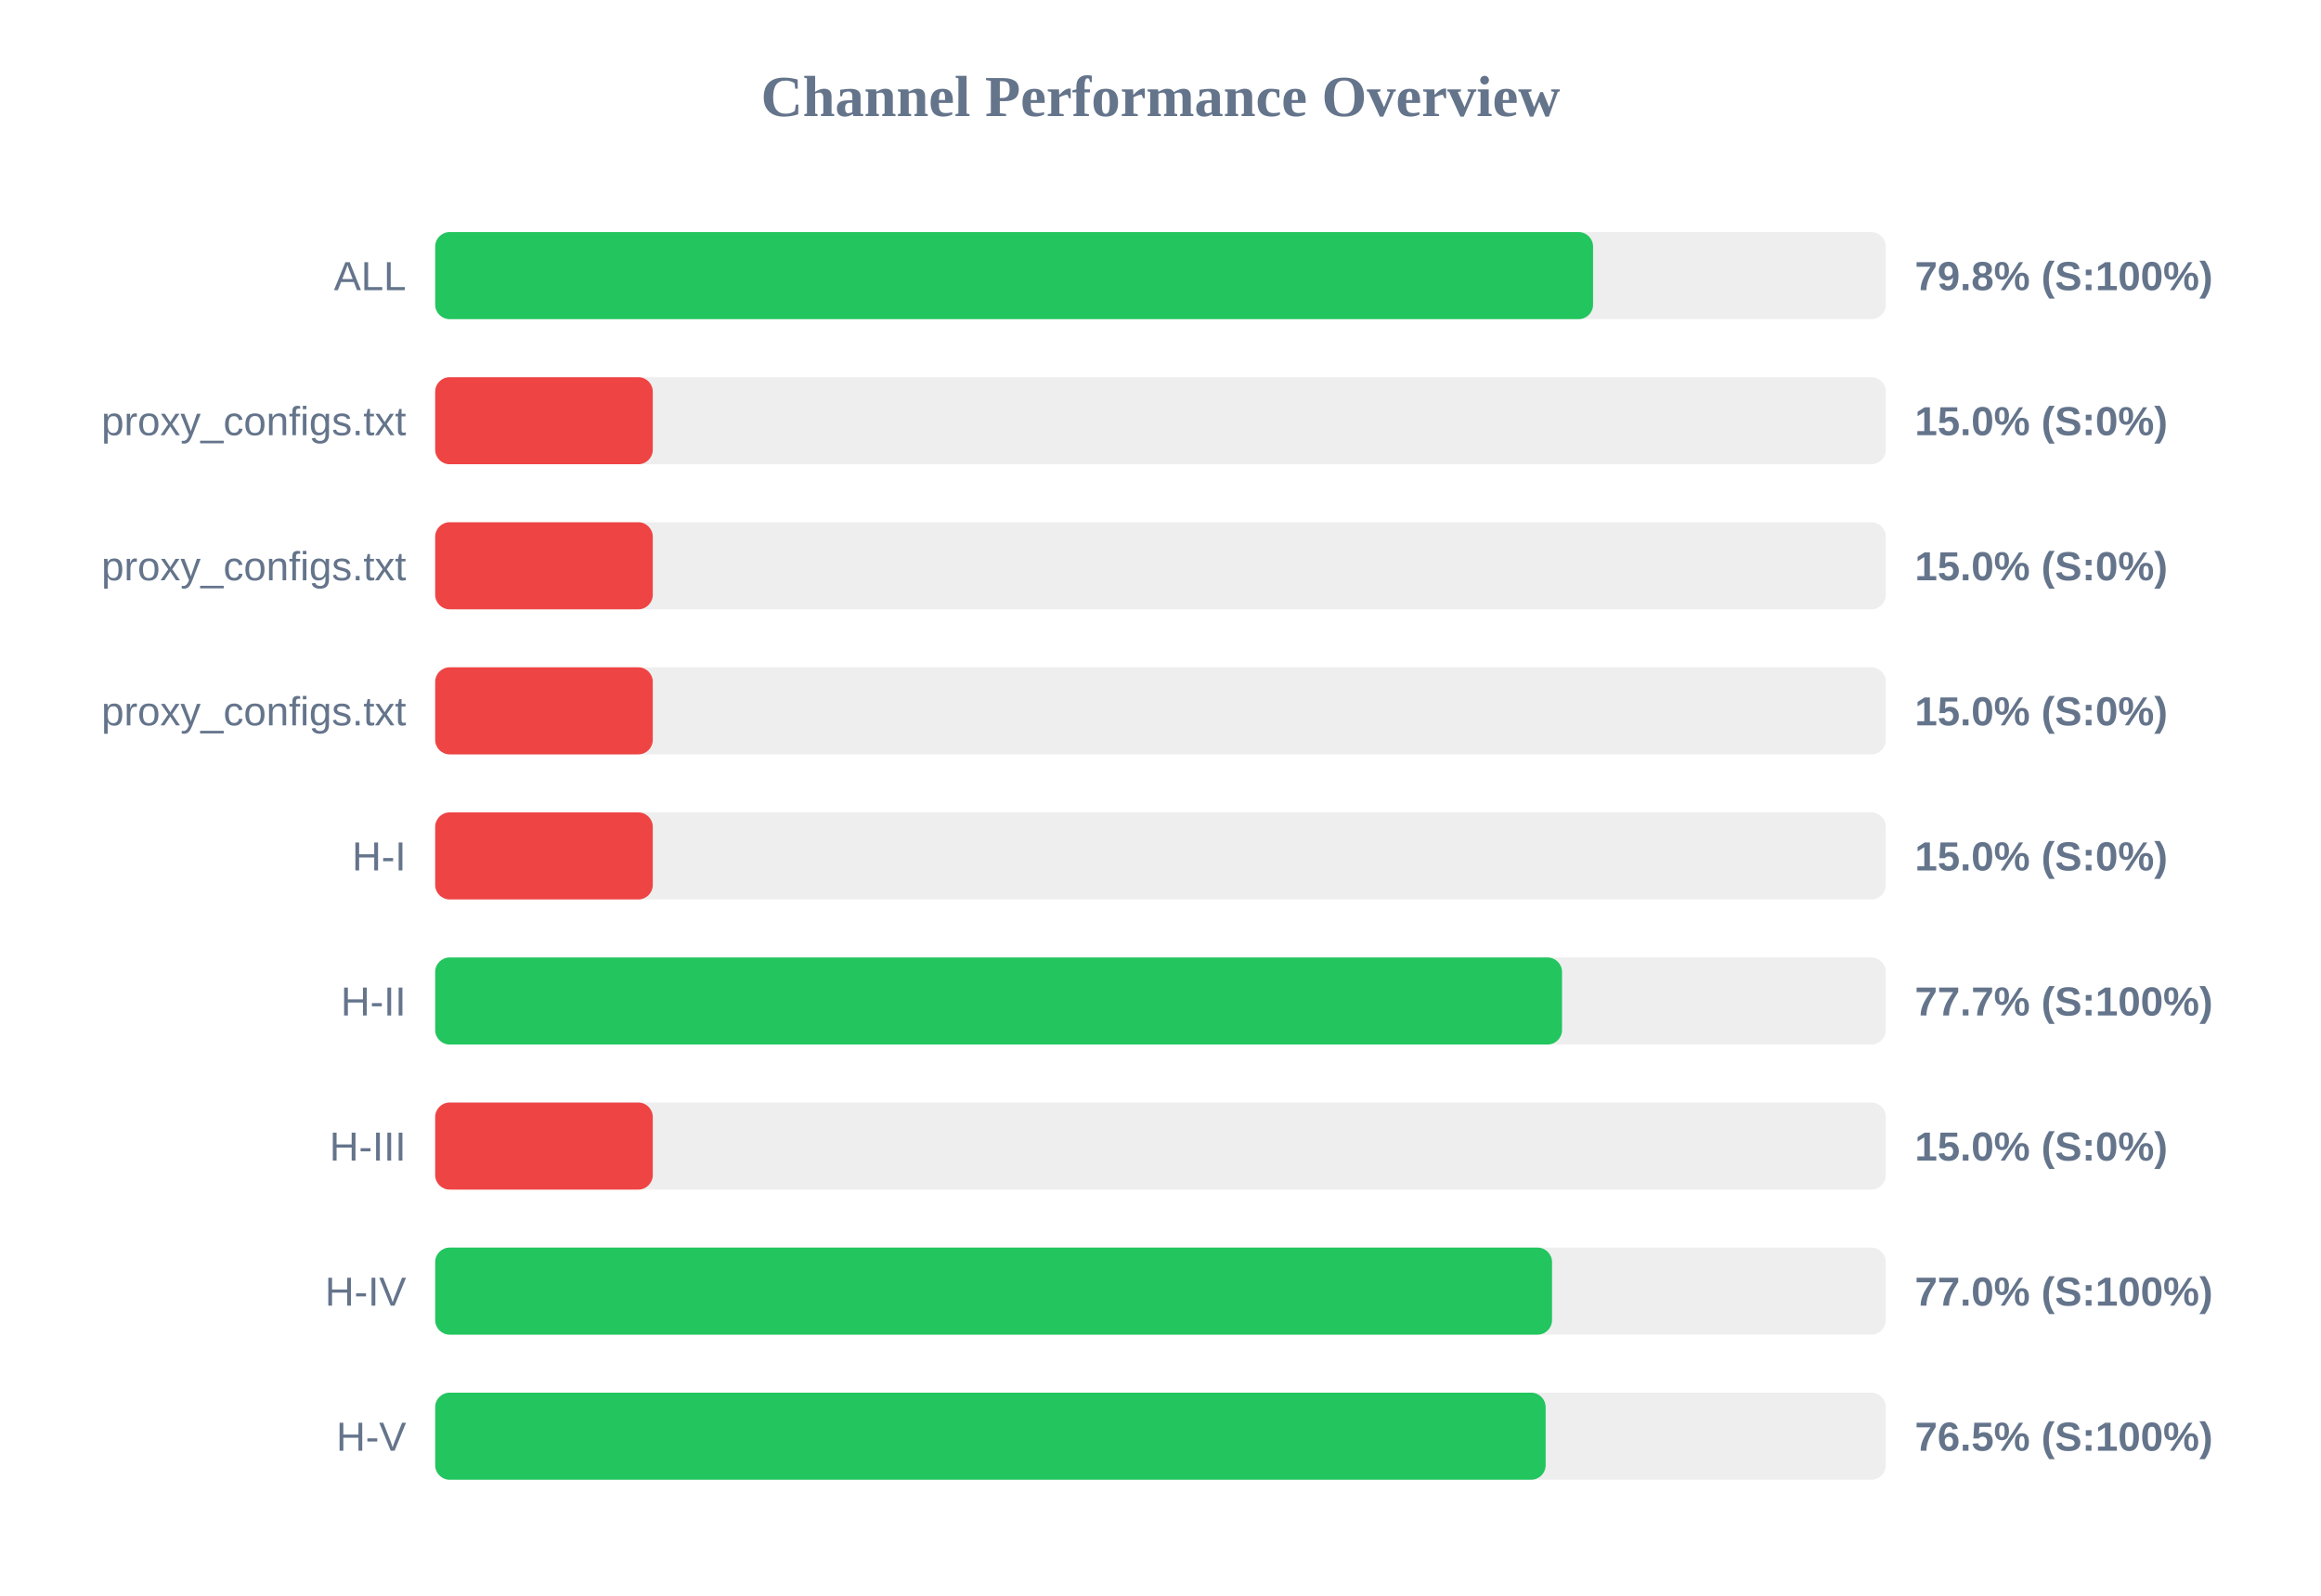
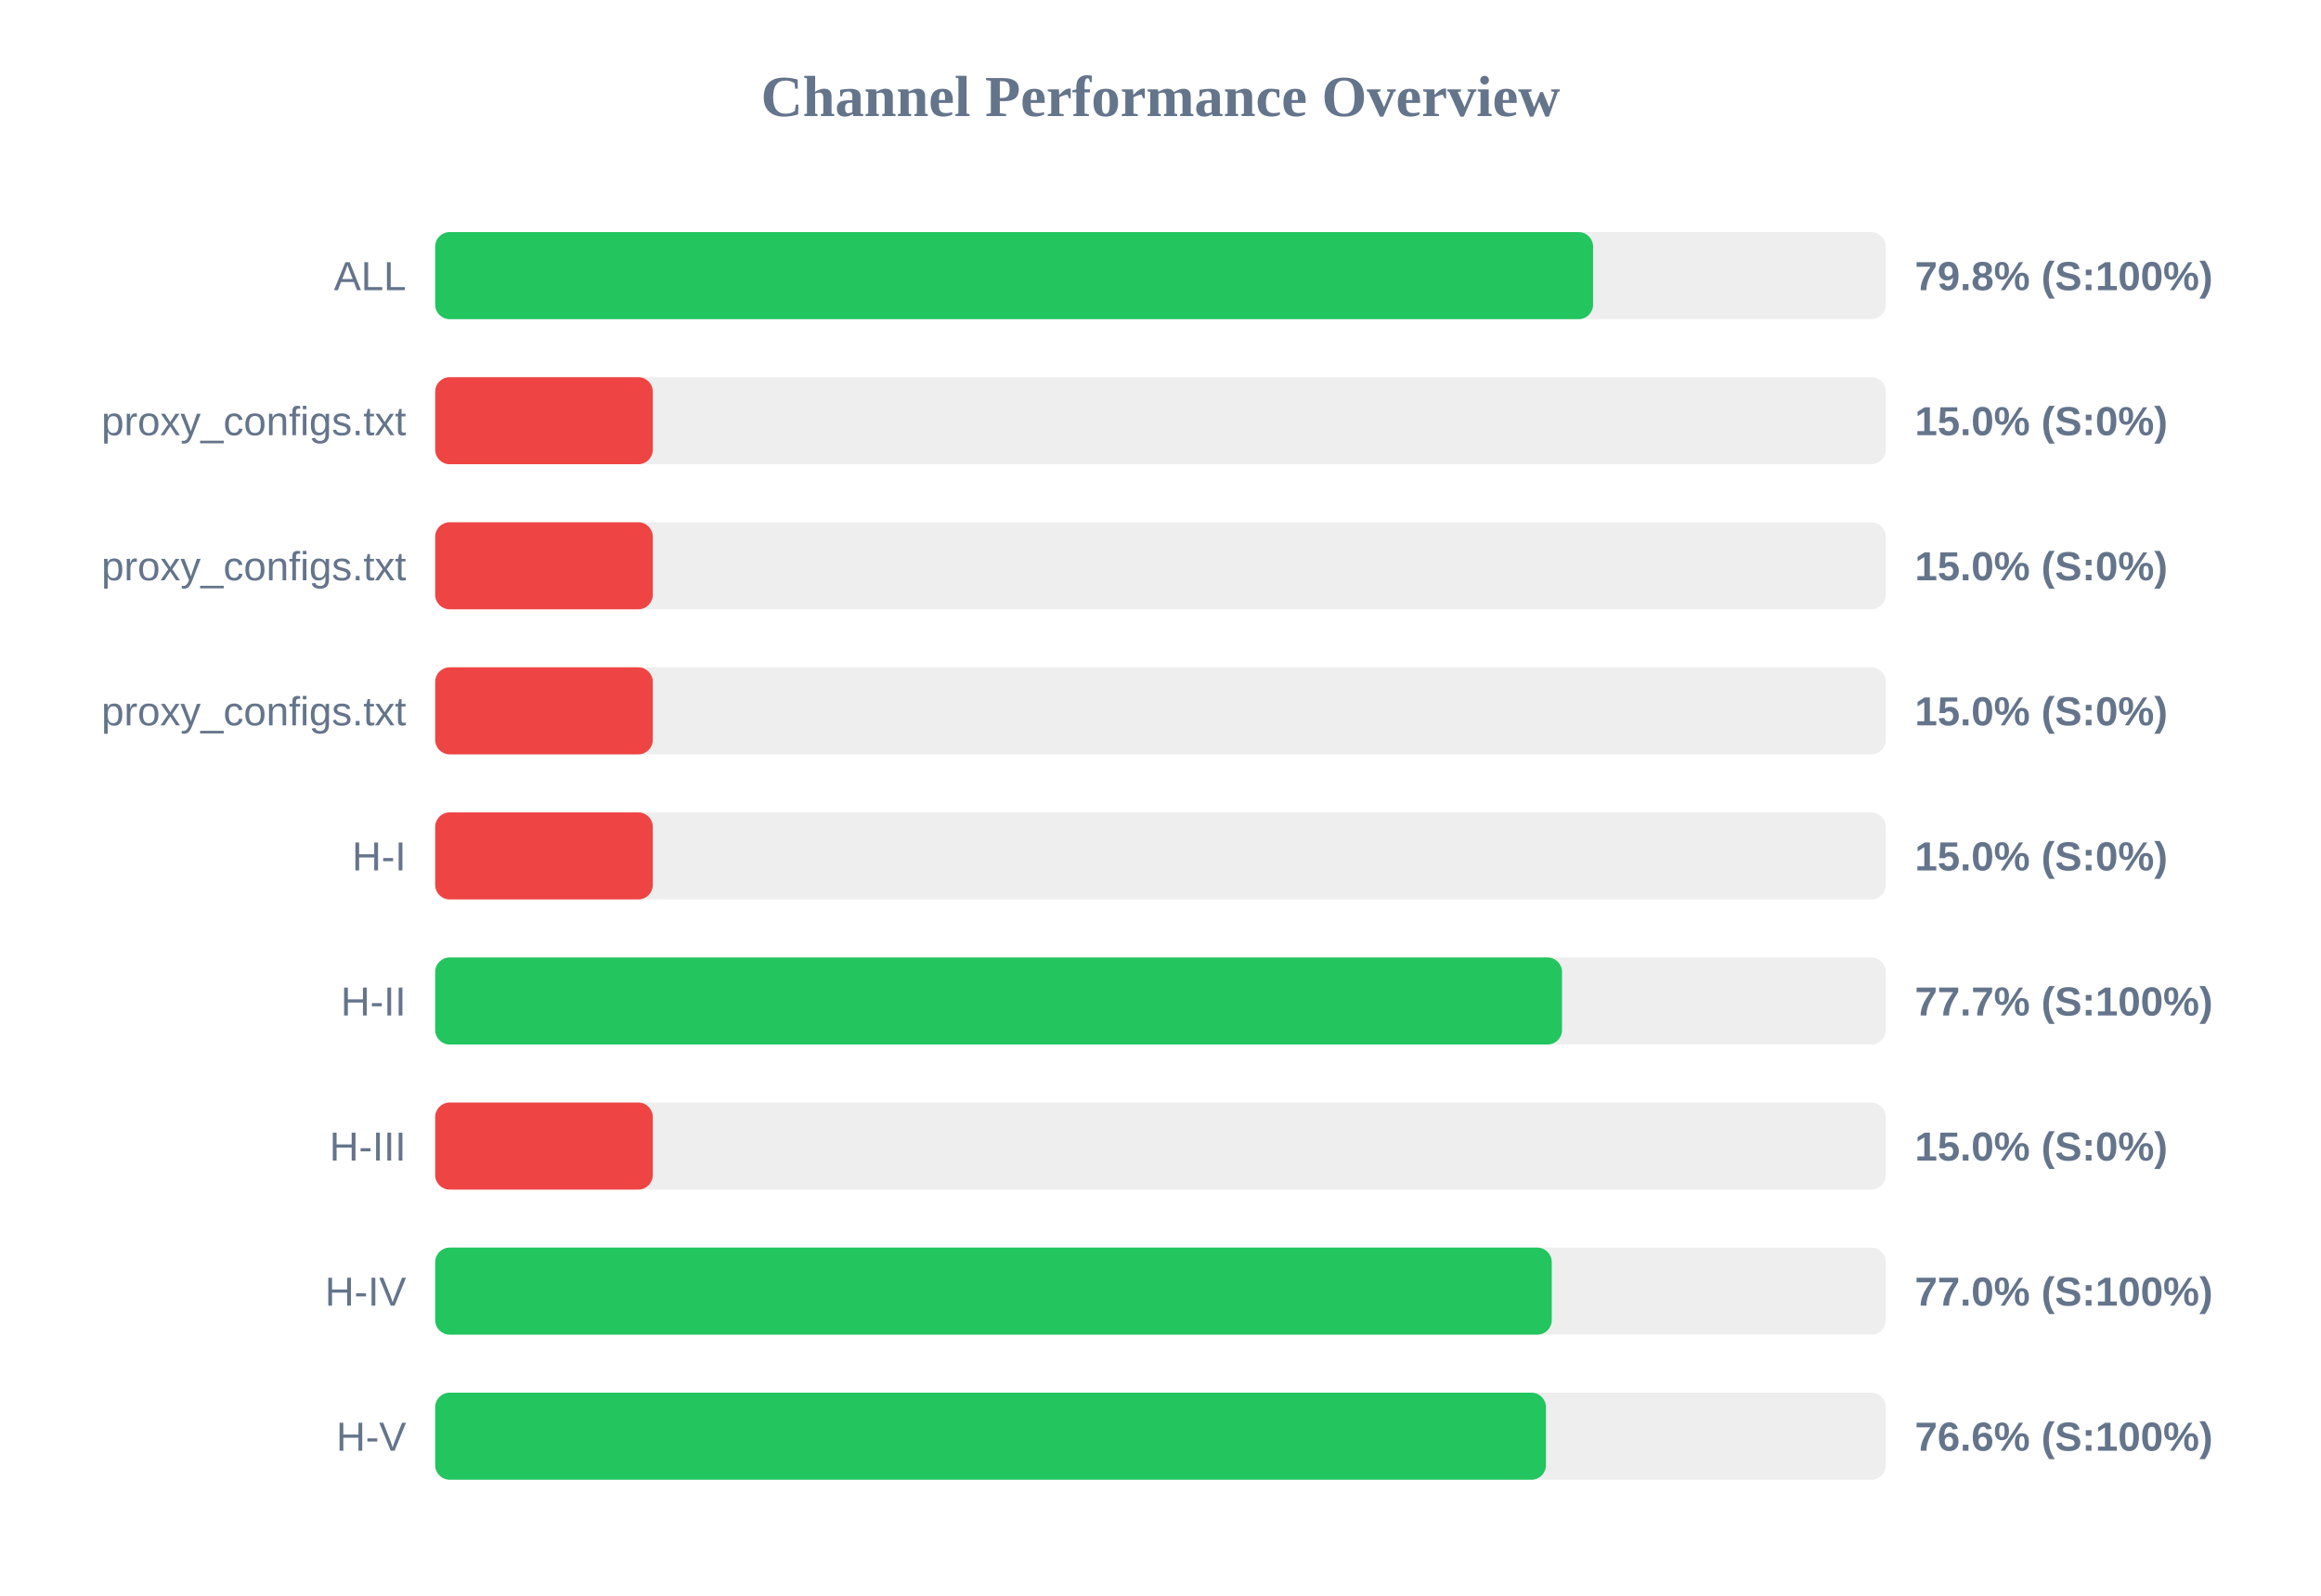
<svg xmlns="http://www.w3.org/2000/svg" width="800" height="550" version="1.1">
  <style>
        .row { font: 14px Arial; fill: #64748b; }
        .score { font: bold 14px Arial; fill: #64748b; }
    </style>
  <text x="400" y="40" text-anchor="middle" font-size="20px" font-weight="bold" fill="#64748b">Channel Performance Overview</text>
  <rect x="150" y="80" width="500" height="30" fill="#eee" rx="5" />
  <rect x="150" y="80" width="399.1" height="30" fill="#22c55e" rx="5" />
  <text x="140" y="100" text-anchor="end" class="row">ALL</text>
  <text x="660" y="100" text-anchor="start" class="score">79.8% (S:100%)</text>
  <rect x="150" y="130" width="500" height="30" fill="#eee" rx="5" />
  <rect x="150" y="130" width="75.0" height="30" fill="#ef4444" rx="5" />
  <text x="140" y="150" text-anchor="end" class="row">proxy_configs.txt</text>
  <text x="660" y="150" text-anchor="start" class="score">15.0% (S:0%)</text>
  <rect x="150" y="180" width="500" height="30" fill="#eee" rx="5" />
  <rect x="150" y="180" width="75.0" height="30" fill="#ef4444" rx="5" />
  <text x="140" y="200" text-anchor="end" class="row">proxy_configs.txt</text>
  <text x="660" y="200" text-anchor="start" class="score">15.0% (S:0%)</text>
  <rect x="150" y="230" width="500" height="30" fill="#eee" rx="5" />
  <rect x="150" y="230" width="75.0" height="30" fill="#ef4444" rx="5" />
  <text x="140" y="250" text-anchor="end" class="row">proxy_configs.txt</text>
  <text x="660" y="250" text-anchor="start" class="score">15.0% (S:0%)</text>
  <rect x="150" y="280" width="500" height="30" fill="#eee" rx="5" />
  <rect x="150" y="280" width="75.0" height="30" fill="#ef4444" rx="5" />
  <text x="140" y="300" text-anchor="end" class="row">H-I</text>
  <text x="660" y="300" text-anchor="start" class="score">15.0% (S:0%)</text>
  <rect x="150" y="330" width="500" height="30" fill="#eee" rx="5" />
  <rect x="150" y="330" width="388.4" height="30" fill="#22c55e" rx="5" />
  <text x="140" y="350" text-anchor="end" class="row">H-II</text>
  <text x="660" y="350" text-anchor="start" class="score">77.7% (S:100%)</text>
  <rect x="150" y="380" width="500" height="30" fill="#eee" rx="5" />
  <rect x="150" y="380" width="75.0" height="30" fill="#ef4444" rx="5" />
  <text x="140" y="400" text-anchor="end" class="row">H-III</text>
  <text x="660" y="400" text-anchor="start" class="score">15.0% (S:0%)</text>
  <rect x="150" y="430" width="500" height="30" fill="#eee" rx="5" />
-   <rect x="150" y="430" width="384.95" height="30" fill="#22c55e" rx="5" />
+   <rect x="150" y="430" width="384.85" height="30" fill="#22c55e" rx="5" />
  <text x="140" y="450" text-anchor="end" class="row">H-IV</text>
  <text x="660" y="450" text-anchor="start" class="score">77.0% (S:100%)</text>
  <rect x="150" y="480" width="500" height="30" fill="#eee" rx="5" />
-   <rect x="150" y="480" width="382.75" height="30" fill="#22c55e" rx="5" />
+   <rect x="150" y="480" width="382.85" height="30" fill="#22c55e" rx="5" />
  <text x="140" y="500" text-anchor="end" class="row">H-V</text>
-   <text x="660" y="500" text-anchor="start" class="score">76.5% (S:100%)</text>
+   <text x="660" y="500" text-anchor="start" class="score">76.6% (S:100%)</text>
</svg>
